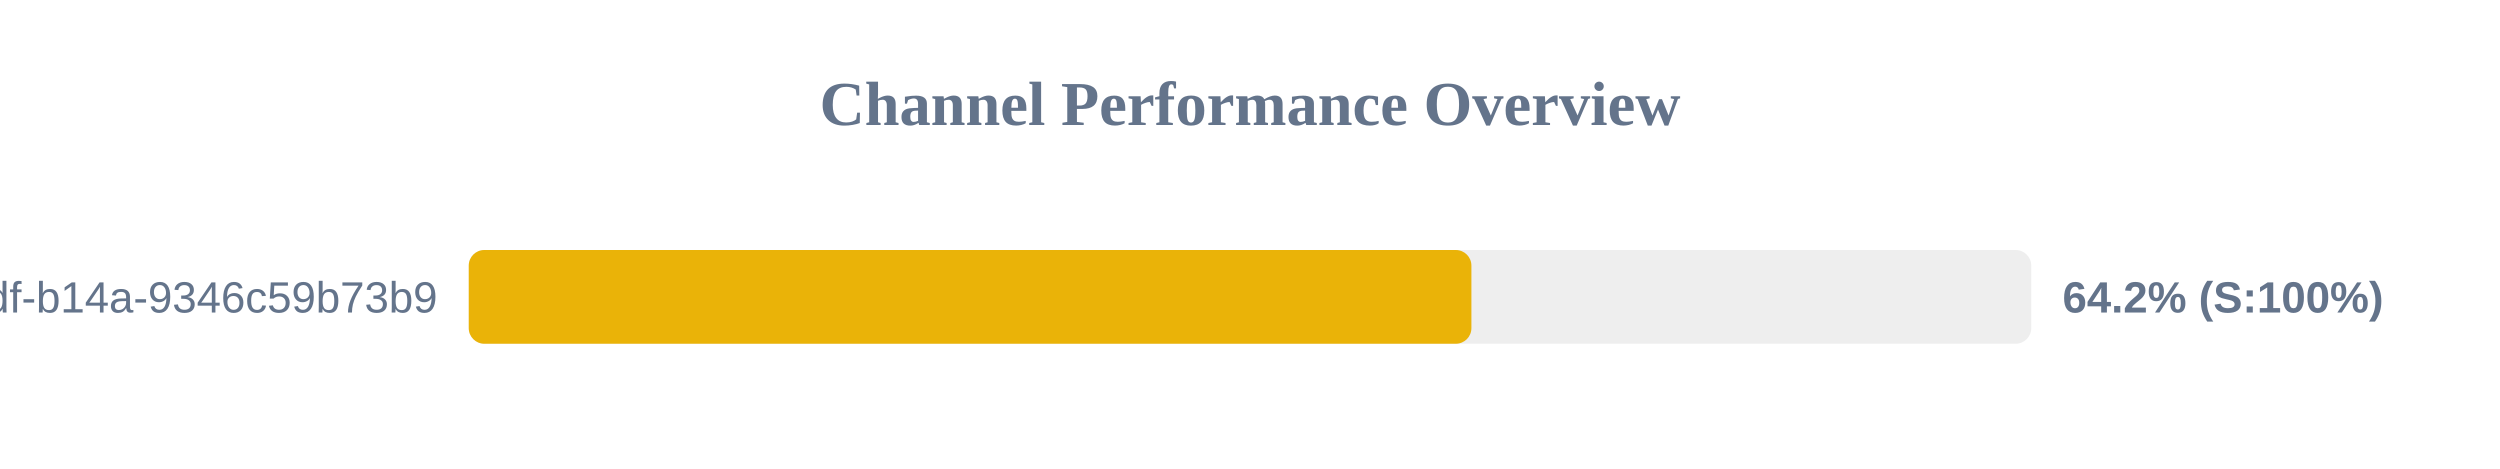
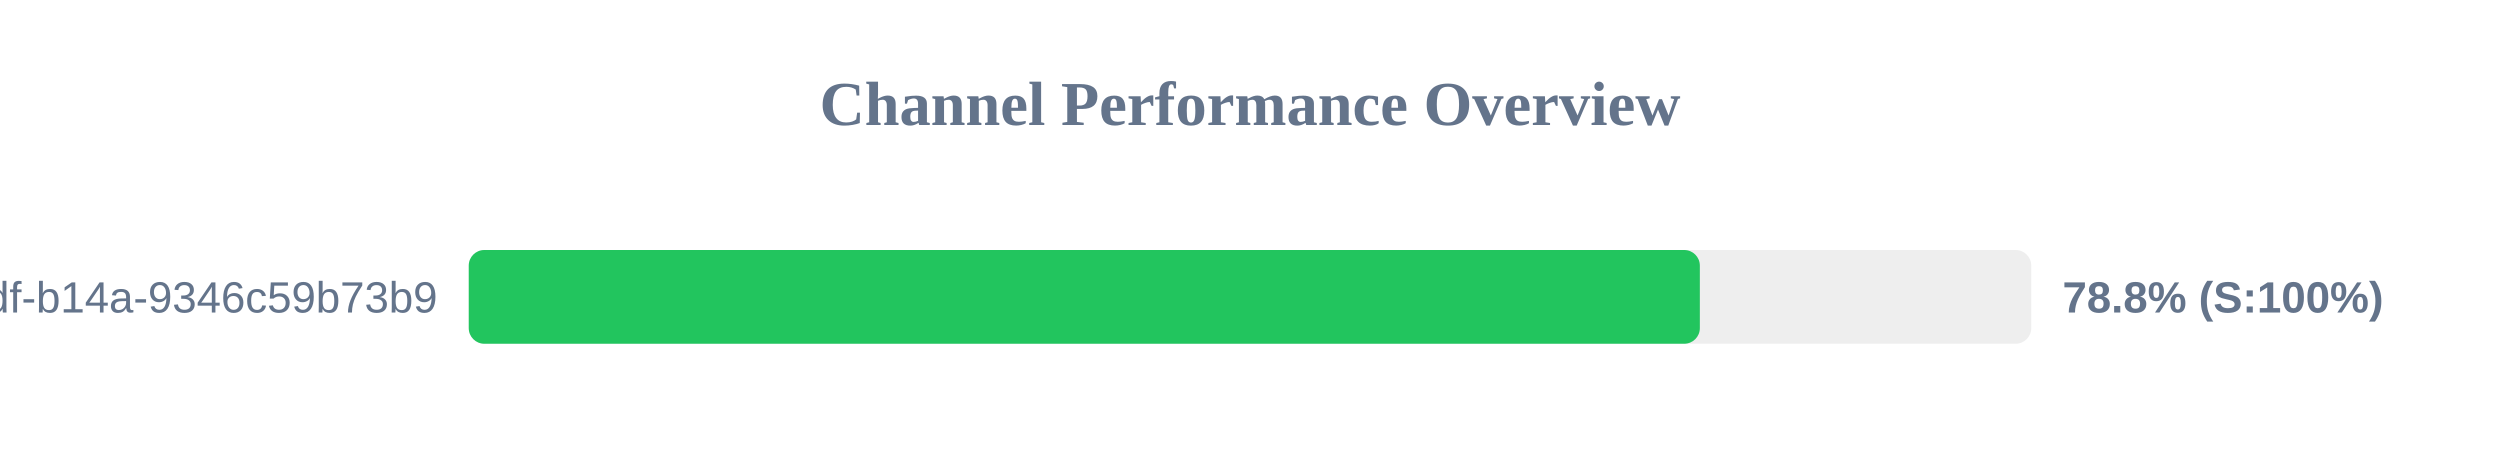
<svg xmlns="http://www.w3.org/2000/svg" width="800" height="150" version="1.1">
  <style>
        .row { font: 14px Arial; fill: #64748b; }
        .score { font: bold 14px Arial; fill: #64748b; }
    </style>
  <text x="400" y="40" text-anchor="middle" font-size="20px" font-weight="bold" fill="#64748b">Channel Performance Overview</text>
  <rect x="150" y="80" width="500" height="30" fill="#eee" rx="5" />
-   <rect x="150" y="80" width="320.85" height="30" fill="#eab308" rx="5" />
+   <rect x="150" y="80" width="393.95" height="30" fill="#22c55e" rx="5" />
  <text x="140" y="100" text-anchor="end" class="row">?uuid=55ca7a9e-cf90-49df-b14a-9346c59b73b9</text>
-   <text x="660" y="100" text-anchor="start" class="score">64.2% (S:100%)</text>
+   <text x="660" y="100" text-anchor="start" class="score">78.8% (S:100%)</text>
</svg>
